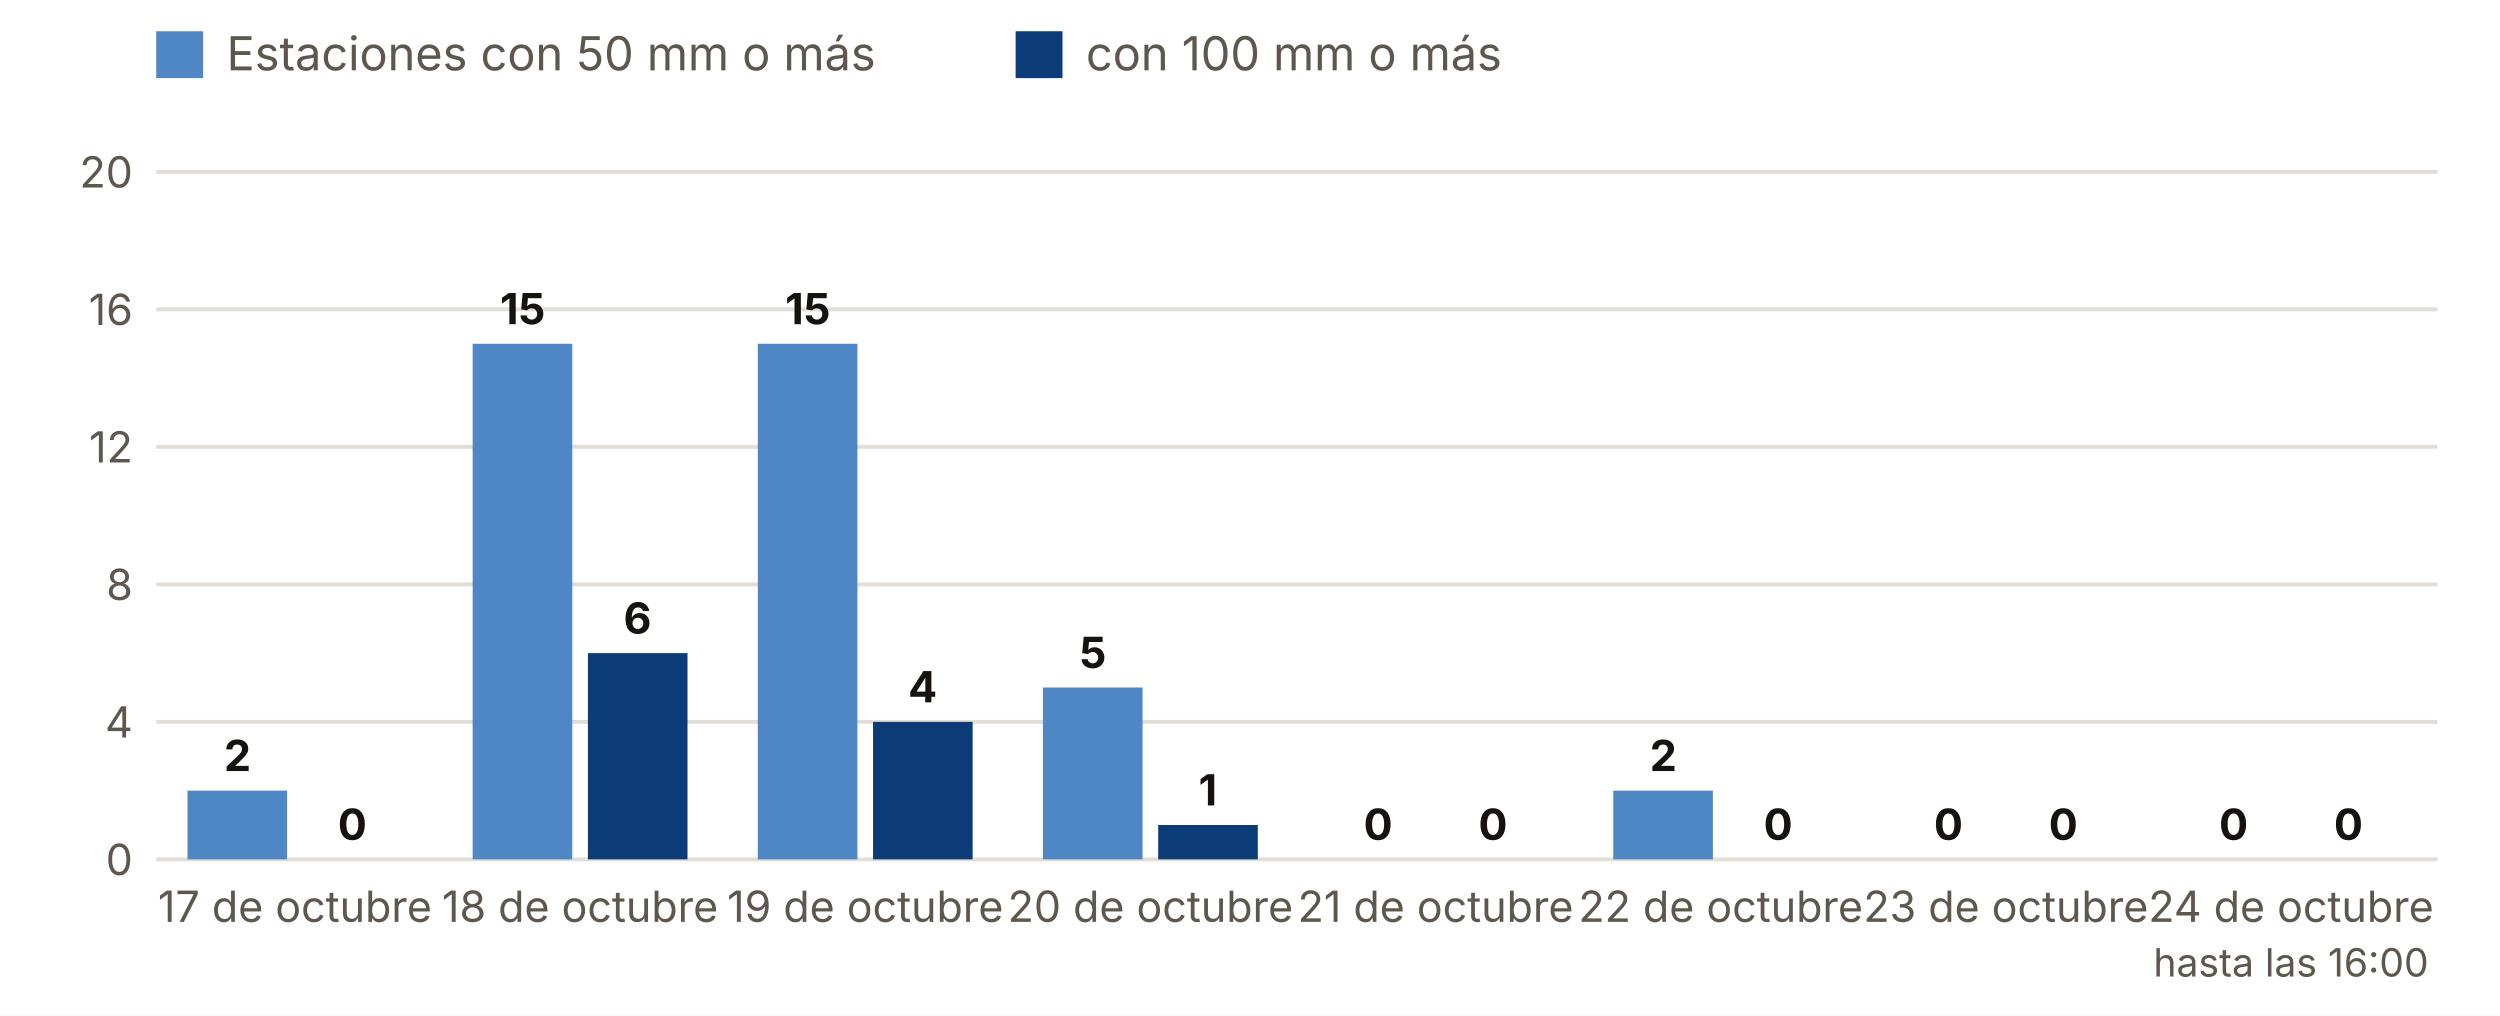
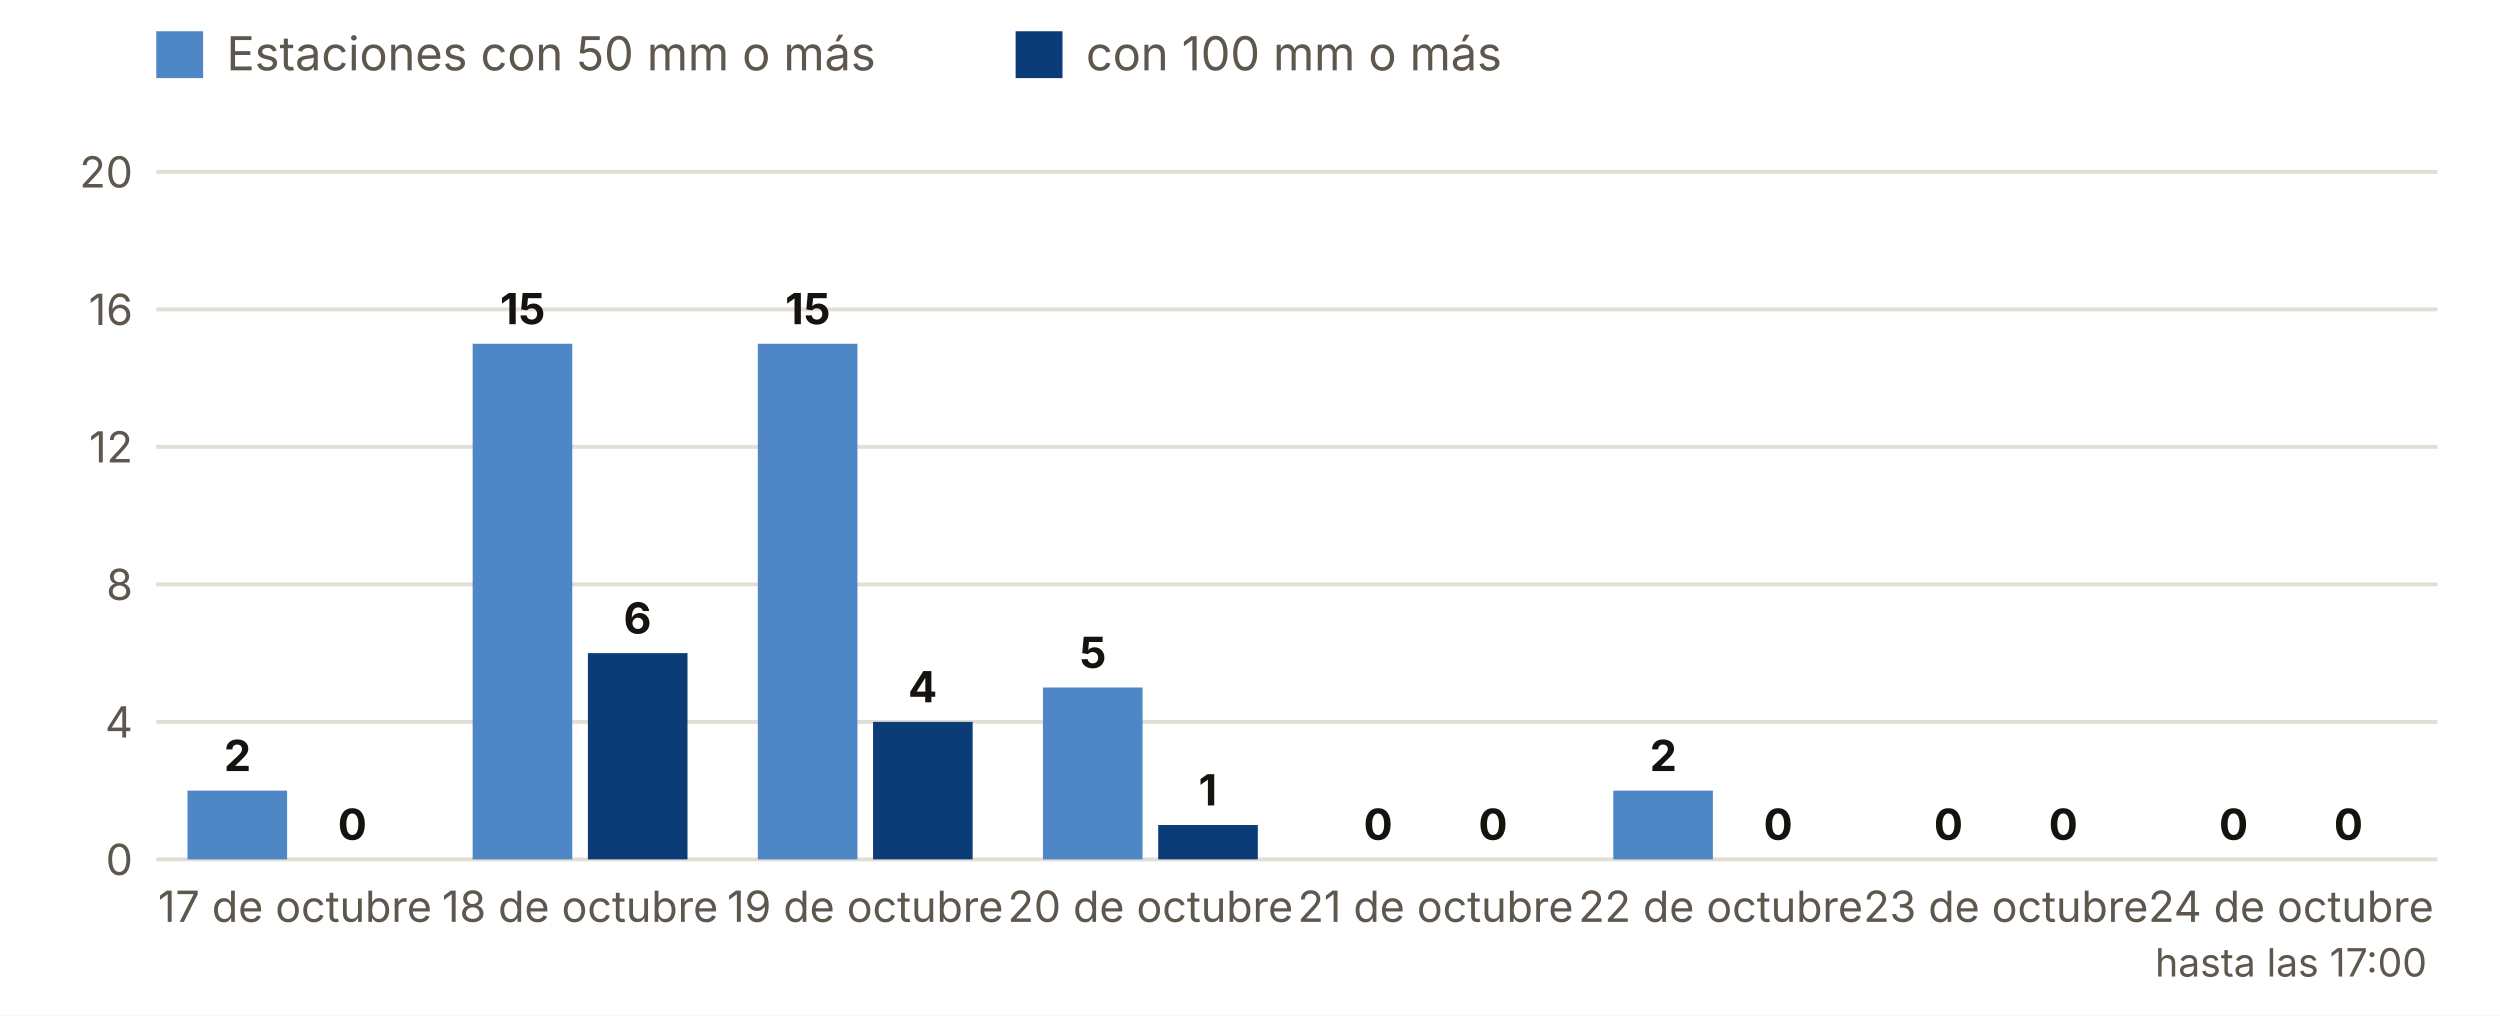
<svg xmlns="http://www.w3.org/2000/svg" viewBox="0 0 640 260" width="640" height="260" role="img" aria-label="Estaciones con 50 y 100 mm o más, día a día">
  <rect width="640" height="260" fill="#FFFFFF" />
  <rect x="40" y="8" width="12" height="12" fill="#4F86C6" />
  <text x="58.0" y="18.0" font-size="12" fill="#5E574E" text-anchor="start" font-weight="400" font-family="Inter, system-ui, -apple-system, Segoe UI, Roboto, sans-serif">Estaciones con 50 mm o más</text>
  <rect x="260" y="8" width="12" height="12" fill="#0B3C78" />
  <text x="278.0" y="18.0" font-size="12" fill="#5E574E" text-anchor="start" font-weight="400" font-family="Inter, system-ui, -apple-system, Segoe UI, Roboto, sans-serif">con 100 mm o más</text>
  <line x1="40" x2="624" y1="220.0" y2="220.0" stroke="#E3DED5" />
  <text x="34.0" y="224.0" font-size="11" fill="#5E574E" text-anchor="end" font-weight="400" font-family="Inter, system-ui, -apple-system, Segoe UI, Roboto, sans-serif">0</text>
  <line x1="40" x2="624" y1="184.8" y2="184.8" stroke="#E3DED5" />
  <text x="34.0" y="188.8" font-size="11" fill="#5E574E" text-anchor="end" font-weight="400" font-family="Inter, system-ui, -apple-system, Segoe UI, Roboto, sans-serif">4</text>
  <line x1="40" x2="624" y1="149.6" y2="149.6" stroke="#E3DED5" />
  <text x="34.0" y="153.6" font-size="11" fill="#5E574E" text-anchor="end" font-weight="400" font-family="Inter, system-ui, -apple-system, Segoe UI, Roboto, sans-serif">8</text>
  <line x1="40" x2="624" y1="114.4" y2="114.4" stroke="#E3DED5" />
  <text x="34.0" y="118.4" font-size="11" fill="#5E574E" text-anchor="end" font-weight="400" font-family="Inter, system-ui, -apple-system, Segoe UI, Roboto, sans-serif">12</text>
  <line x1="40" x2="624" y1="79.2" y2="79.2" stroke="#E3DED5" />
  <text x="34.0" y="83.2" font-size="11" fill="#5E574E" text-anchor="end" font-weight="400" font-family="Inter, system-ui, -apple-system, Segoe UI, Roboto, sans-serif">16</text>
  <line x1="40" x2="624" y1="44.0" y2="44.0" stroke="#E3DED5" />
  <text x="34.0" y="48.0" font-size="11" fill="#5E574E" text-anchor="end" font-weight="400" font-family="Inter, system-ui, -apple-system, Segoe UI, Roboto, sans-serif">20</text>
  <rect x="48.0" y="202.4" width="25.5" height="17.6" fill="#4F86C6" />
  <rect x="77.5" y="220.0" width="25.5" height="0.0" fill="#0B3C78" />
  <text x="60.8" y="197.4" font-size="11" fill="#16130F" text-anchor="middle" font-weight="700" font-family="Inter, system-ui, -apple-system, Segoe UI, Roboto, sans-serif">2</text>
  <text x="90.2" y="215.0" font-size="11" fill="#16130F" text-anchor="middle" font-weight="700" font-family="Inter, system-ui, -apple-system, Segoe UI, Roboto, sans-serif">0</text>
  <text x="75.5" y="236.0" font-size="11" fill="#5E574E" text-anchor="middle" font-weight="400" font-family="Inter, system-ui, -apple-system, Segoe UI, Roboto, sans-serif">17 de octubre</text>
  <rect x="121.0" y="88.0" width="25.5" height="132.0" fill="#4F86C6" />
  <rect x="150.5" y="167.2" width="25.5" height="52.8" fill="#0B3C78" />
  <text x="133.8" y="83.0" font-size="11" fill="#16130F" text-anchor="middle" font-weight="700" font-family="Inter, system-ui, -apple-system, Segoe UI, Roboto, sans-serif">15</text>
  <text x="163.2" y="162.2" font-size="11" fill="#16130F" text-anchor="middle" font-weight="700" font-family="Inter, system-ui, -apple-system, Segoe UI, Roboto, sans-serif">6</text>
  <text x="148.5" y="236.0" font-size="11" fill="#5E574E" text-anchor="middle" font-weight="400" font-family="Inter, system-ui, -apple-system, Segoe UI, Roboto, sans-serif">18 de octubre</text>
  <rect x="194.0" y="88.0" width="25.5" height="132.0" fill="#4F86C6" />
  <rect x="223.5" y="184.8" width="25.5" height="35.2" fill="#0B3C78" />
  <text x="206.8" y="83.0" font-size="11" fill="#16130F" text-anchor="middle" font-weight="700" font-family="Inter, system-ui, -apple-system, Segoe UI, Roboto, sans-serif">15</text>
  <text x="236.2" y="179.8" font-size="11" fill="#16130F" text-anchor="middle" font-weight="700" font-family="Inter, system-ui, -apple-system, Segoe UI, Roboto, sans-serif">4</text>
  <text x="221.5" y="236.0" font-size="11" fill="#5E574E" text-anchor="middle" font-weight="400" font-family="Inter, system-ui, -apple-system, Segoe UI, Roboto, sans-serif">19 de octubre</text>
  <rect x="267.0" y="176.0" width="25.5" height="44.0" fill="#4F86C6" />
  <rect x="296.5" y="211.2" width="25.5" height="8.8" fill="#0B3C78" />
  <text x="279.8" y="171.0" font-size="11" fill="#16130F" text-anchor="middle" font-weight="700" font-family="Inter, system-ui, -apple-system, Segoe UI, Roboto, sans-serif">5</text>
  <text x="309.2" y="206.2" font-size="11" fill="#16130F" text-anchor="middle" font-weight="700" font-family="Inter, system-ui, -apple-system, Segoe UI, Roboto, sans-serif">1</text>
  <text x="294.5" y="236.0" font-size="11" fill="#5E574E" text-anchor="middle" font-weight="400" font-family="Inter, system-ui, -apple-system, Segoe UI, Roboto, sans-serif">20 de octubre</text>
  <rect x="340.0" y="220.0" width="25.5" height="0.0" fill="#4F86C6" />
  <rect x="369.5" y="220.0" width="25.5" height="0.0" fill="#0B3C78" />
  <text x="352.8" y="215.0" font-size="11" fill="#16130F" text-anchor="middle" font-weight="700" font-family="Inter, system-ui, -apple-system, Segoe UI, Roboto, sans-serif">0</text>
  <text x="382.2" y="215.0" font-size="11" fill="#16130F" text-anchor="middle" font-weight="700" font-family="Inter, system-ui, -apple-system, Segoe UI, Roboto, sans-serif">0</text>
  <text x="367.5" y="236.0" font-size="11" fill="#5E574E" text-anchor="middle" font-weight="400" font-family="Inter, system-ui, -apple-system, Segoe UI, Roboto, sans-serif">21 de octubre</text>
  <rect x="413.0" y="202.4" width="25.5" height="17.6" fill="#4F86C6" />
  <rect x="442.5" y="220.0" width="25.5" height="0.0" fill="#0B3C78" />
  <text x="425.8" y="197.4" font-size="11" fill="#16130F" text-anchor="middle" font-weight="700" font-family="Inter, system-ui, -apple-system, Segoe UI, Roboto, sans-serif">2</text>
  <text x="455.2" y="215.0" font-size="11" fill="#16130F" text-anchor="middle" font-weight="700" font-family="Inter, system-ui, -apple-system, Segoe UI, Roboto, sans-serif">0</text>
  <text x="440.5" y="236.0" font-size="11" fill="#5E574E" text-anchor="middle" font-weight="400" font-family="Inter, system-ui, -apple-system, Segoe UI, Roboto, sans-serif">22 de octubre</text>
  <rect x="486.0" y="220.0" width="25.5" height="0.0" fill="#4F86C6" />
  <rect x="515.5" y="220.0" width="25.5" height="0.0" fill="#0B3C78" />
  <text x="498.8" y="215.0" font-size="11" fill="#16130F" text-anchor="middle" font-weight="700" font-family="Inter, system-ui, -apple-system, Segoe UI, Roboto, sans-serif">0</text>
  <text x="528.2" y="215.0" font-size="11" fill="#16130F" text-anchor="middle" font-weight="700" font-family="Inter, system-ui, -apple-system, Segoe UI, Roboto, sans-serif">0</text>
  <text x="513.5" y="236.0" font-size="11" fill="#5E574E" text-anchor="middle" font-weight="400" font-family="Inter, system-ui, -apple-system, Segoe UI, Roboto, sans-serif">23 de octubre</text>
  <rect x="559.0" y="220.0" width="25.5" height="0.0" fill="#4F86C6" />
  <rect x="588.5" y="220.0" width="25.5" height="0.0" fill="#0B3C78" />
  <text x="571.8" y="215.0" font-size="11" fill="#16130F" text-anchor="middle" font-weight="700" font-family="Inter, system-ui, -apple-system, Segoe UI, Roboto, sans-serif">0</text>
  <text x="601.2" y="215.0" font-size="11" fill="#16130F" text-anchor="middle" font-weight="700" font-family="Inter, system-ui, -apple-system, Segoe UI, Roboto, sans-serif">0</text>
  <text x="586.5" y="236.0" font-size="11" fill="#5E574E" text-anchor="middle" font-weight="400" font-family="Inter, system-ui, -apple-system, Segoe UI, Roboto, sans-serif">24 de octubre</text>
-   <text x="586.5" y="250.0" font-size="10" fill="#5E574E" text-anchor="middle" font-weight="400" font-family="Inter, system-ui, -apple-system, Segoe UI, Roboto, sans-serif">hasta las 16:00</text>
+   <text x="586.5" y="250.0" font-size="10" fill="#5E574E" text-anchor="middle" font-weight="400" font-family="Inter, system-ui, -apple-system, Segoe UI, Roboto, sans-serif">hasta las 17:00</text>
</svg>
